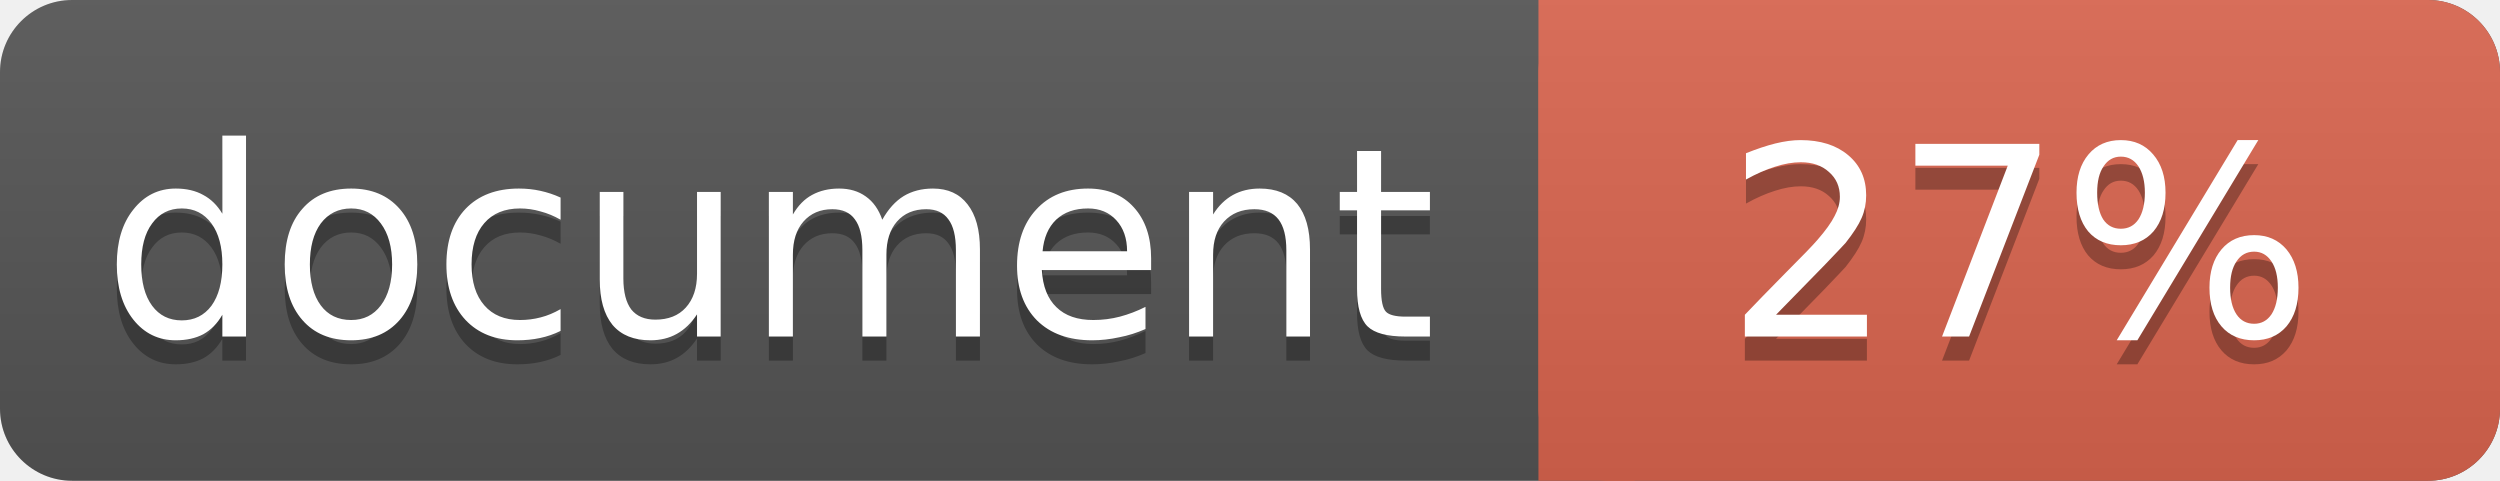
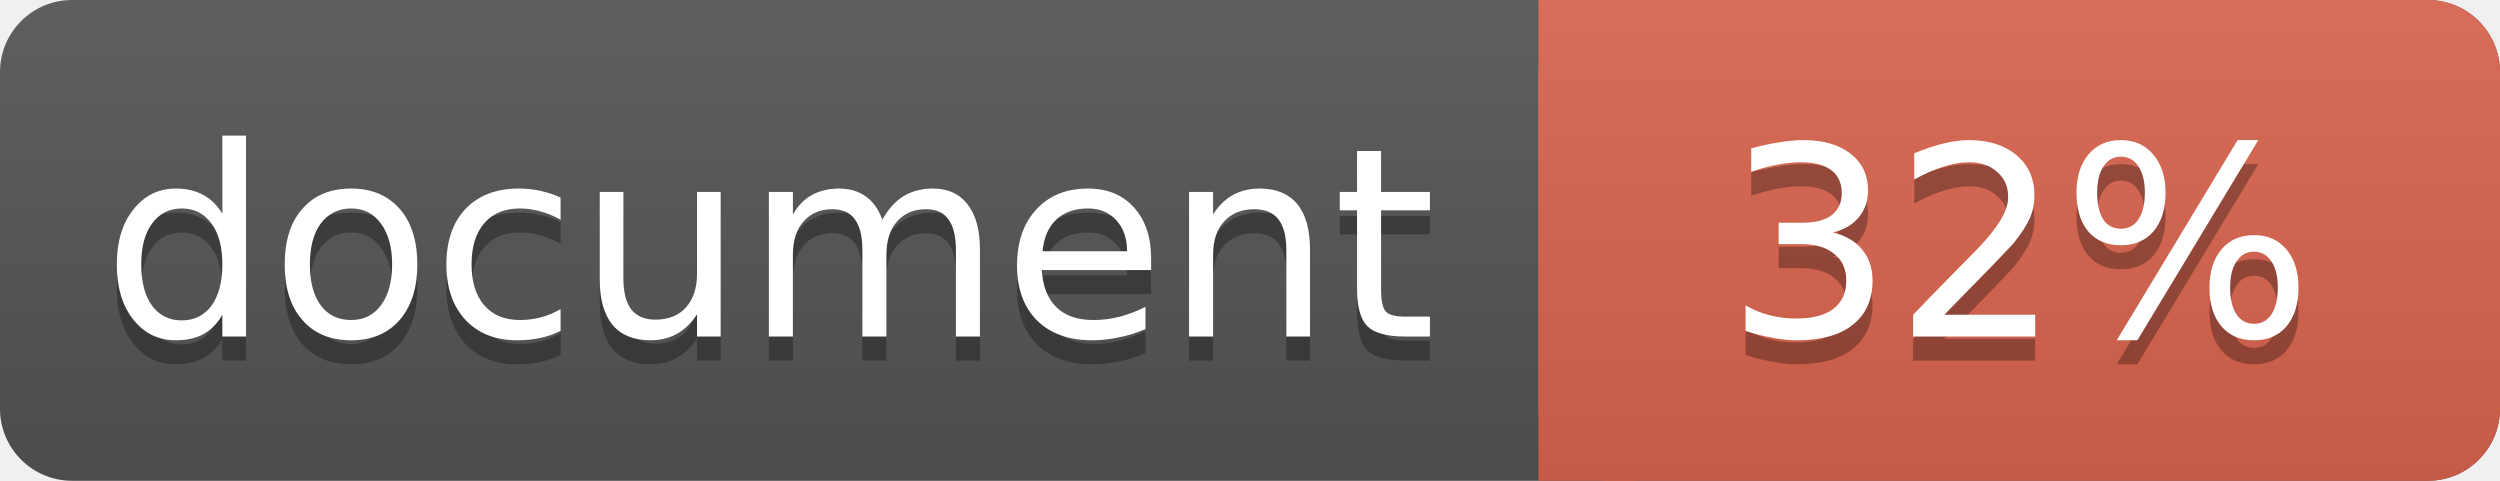
<svg xmlns="http://www.w3.org/2000/svg" width="104" height="20">
  <linearGradient id="a" x2="0" y2="100%">
    <stop offset="0" stop-color="#bbb" stop-opacity=".1" />
    <stop offset="1" stop-opacity=".1" />
  </linearGradient>
  <rect rx="3" width="104" height="20" fill="#555" />
  <rect rx="3" x="64" width="40" height="20" fill="#db654f" />
  <path fill="#db654f" d="M64 0h4v20h-4z" />
  <rect rx="3" width="104" height="20" fill="url(#a)" />
  <g fill="#fff" text-anchor="middle" font-family="DejaVu Sans,Verdana,Geneva,sans-serif" font-size="11">
    <text x="32" y="15" fill="#010101" fill-opacity=".3">document</text>
    <text x="32" y="14">document</text>
-     <text x="84" y="15" fill="#010101" fill-opacity=".3">27%</text>
-     <text x="84" y="14">27%</text>
+     <text x="84" y="15" fill="#010101" fill-opacity=".3">32%</text>
+     <text x="84" y="14">32%</text>
  </g>
</svg>
